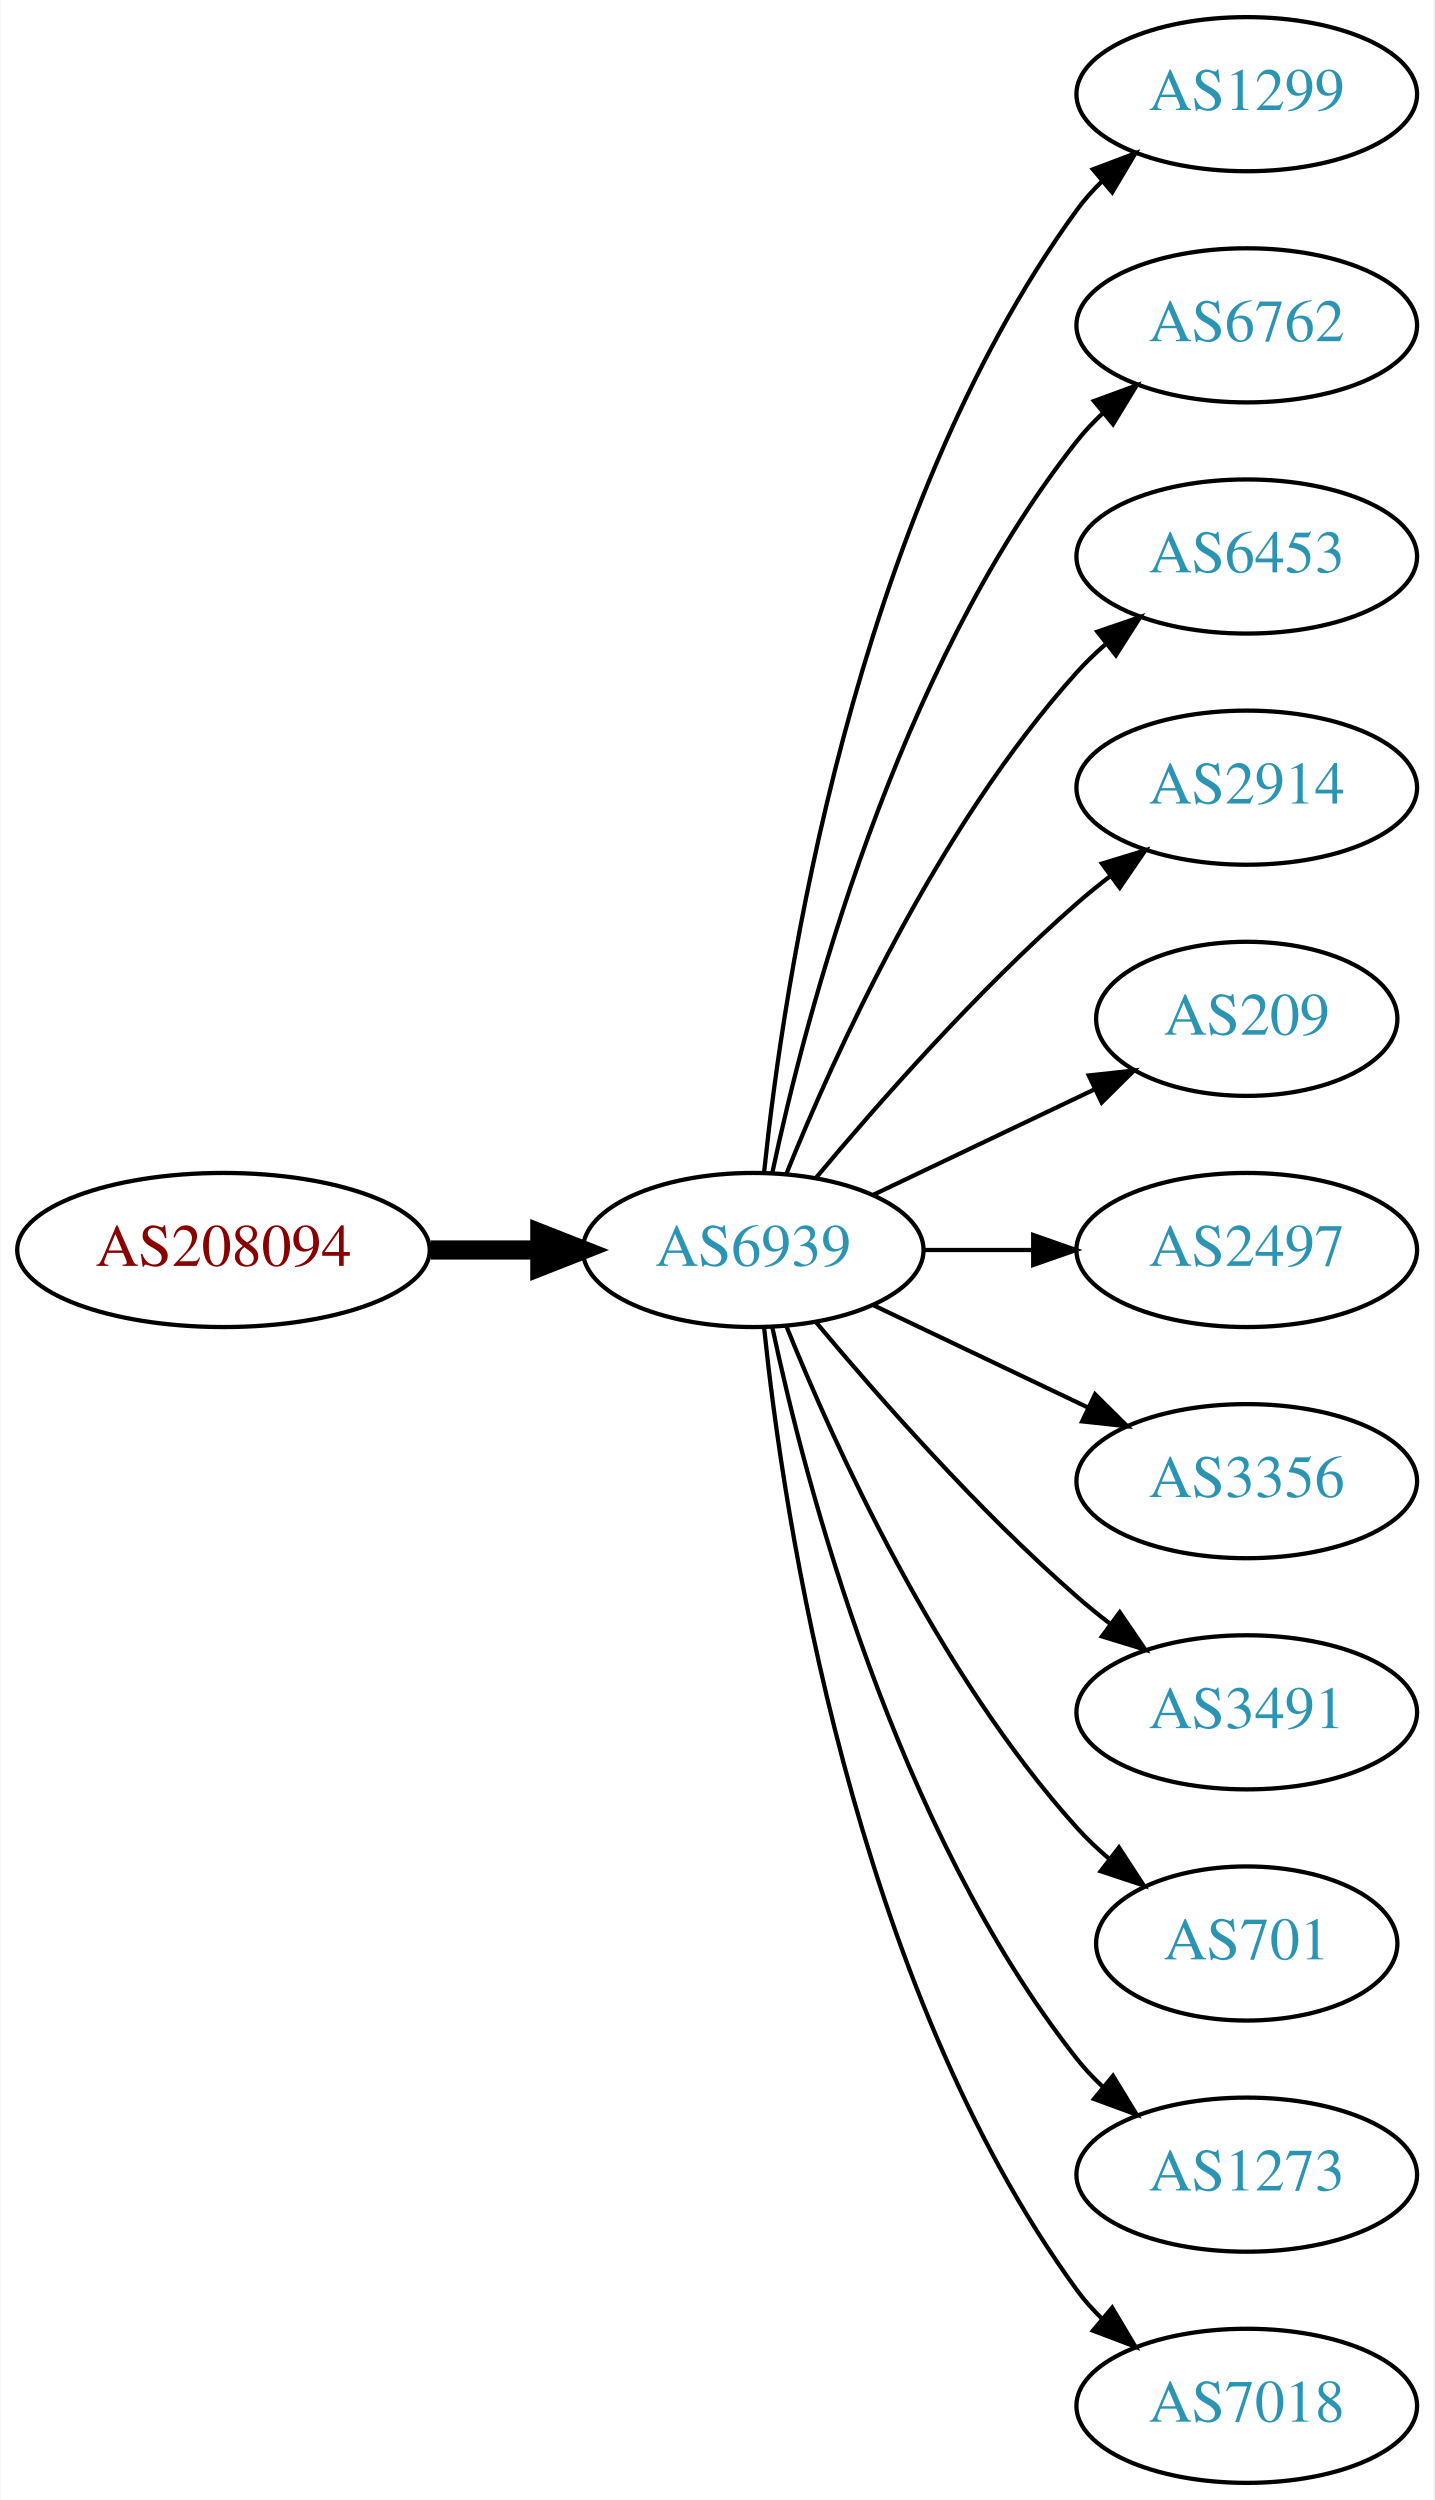
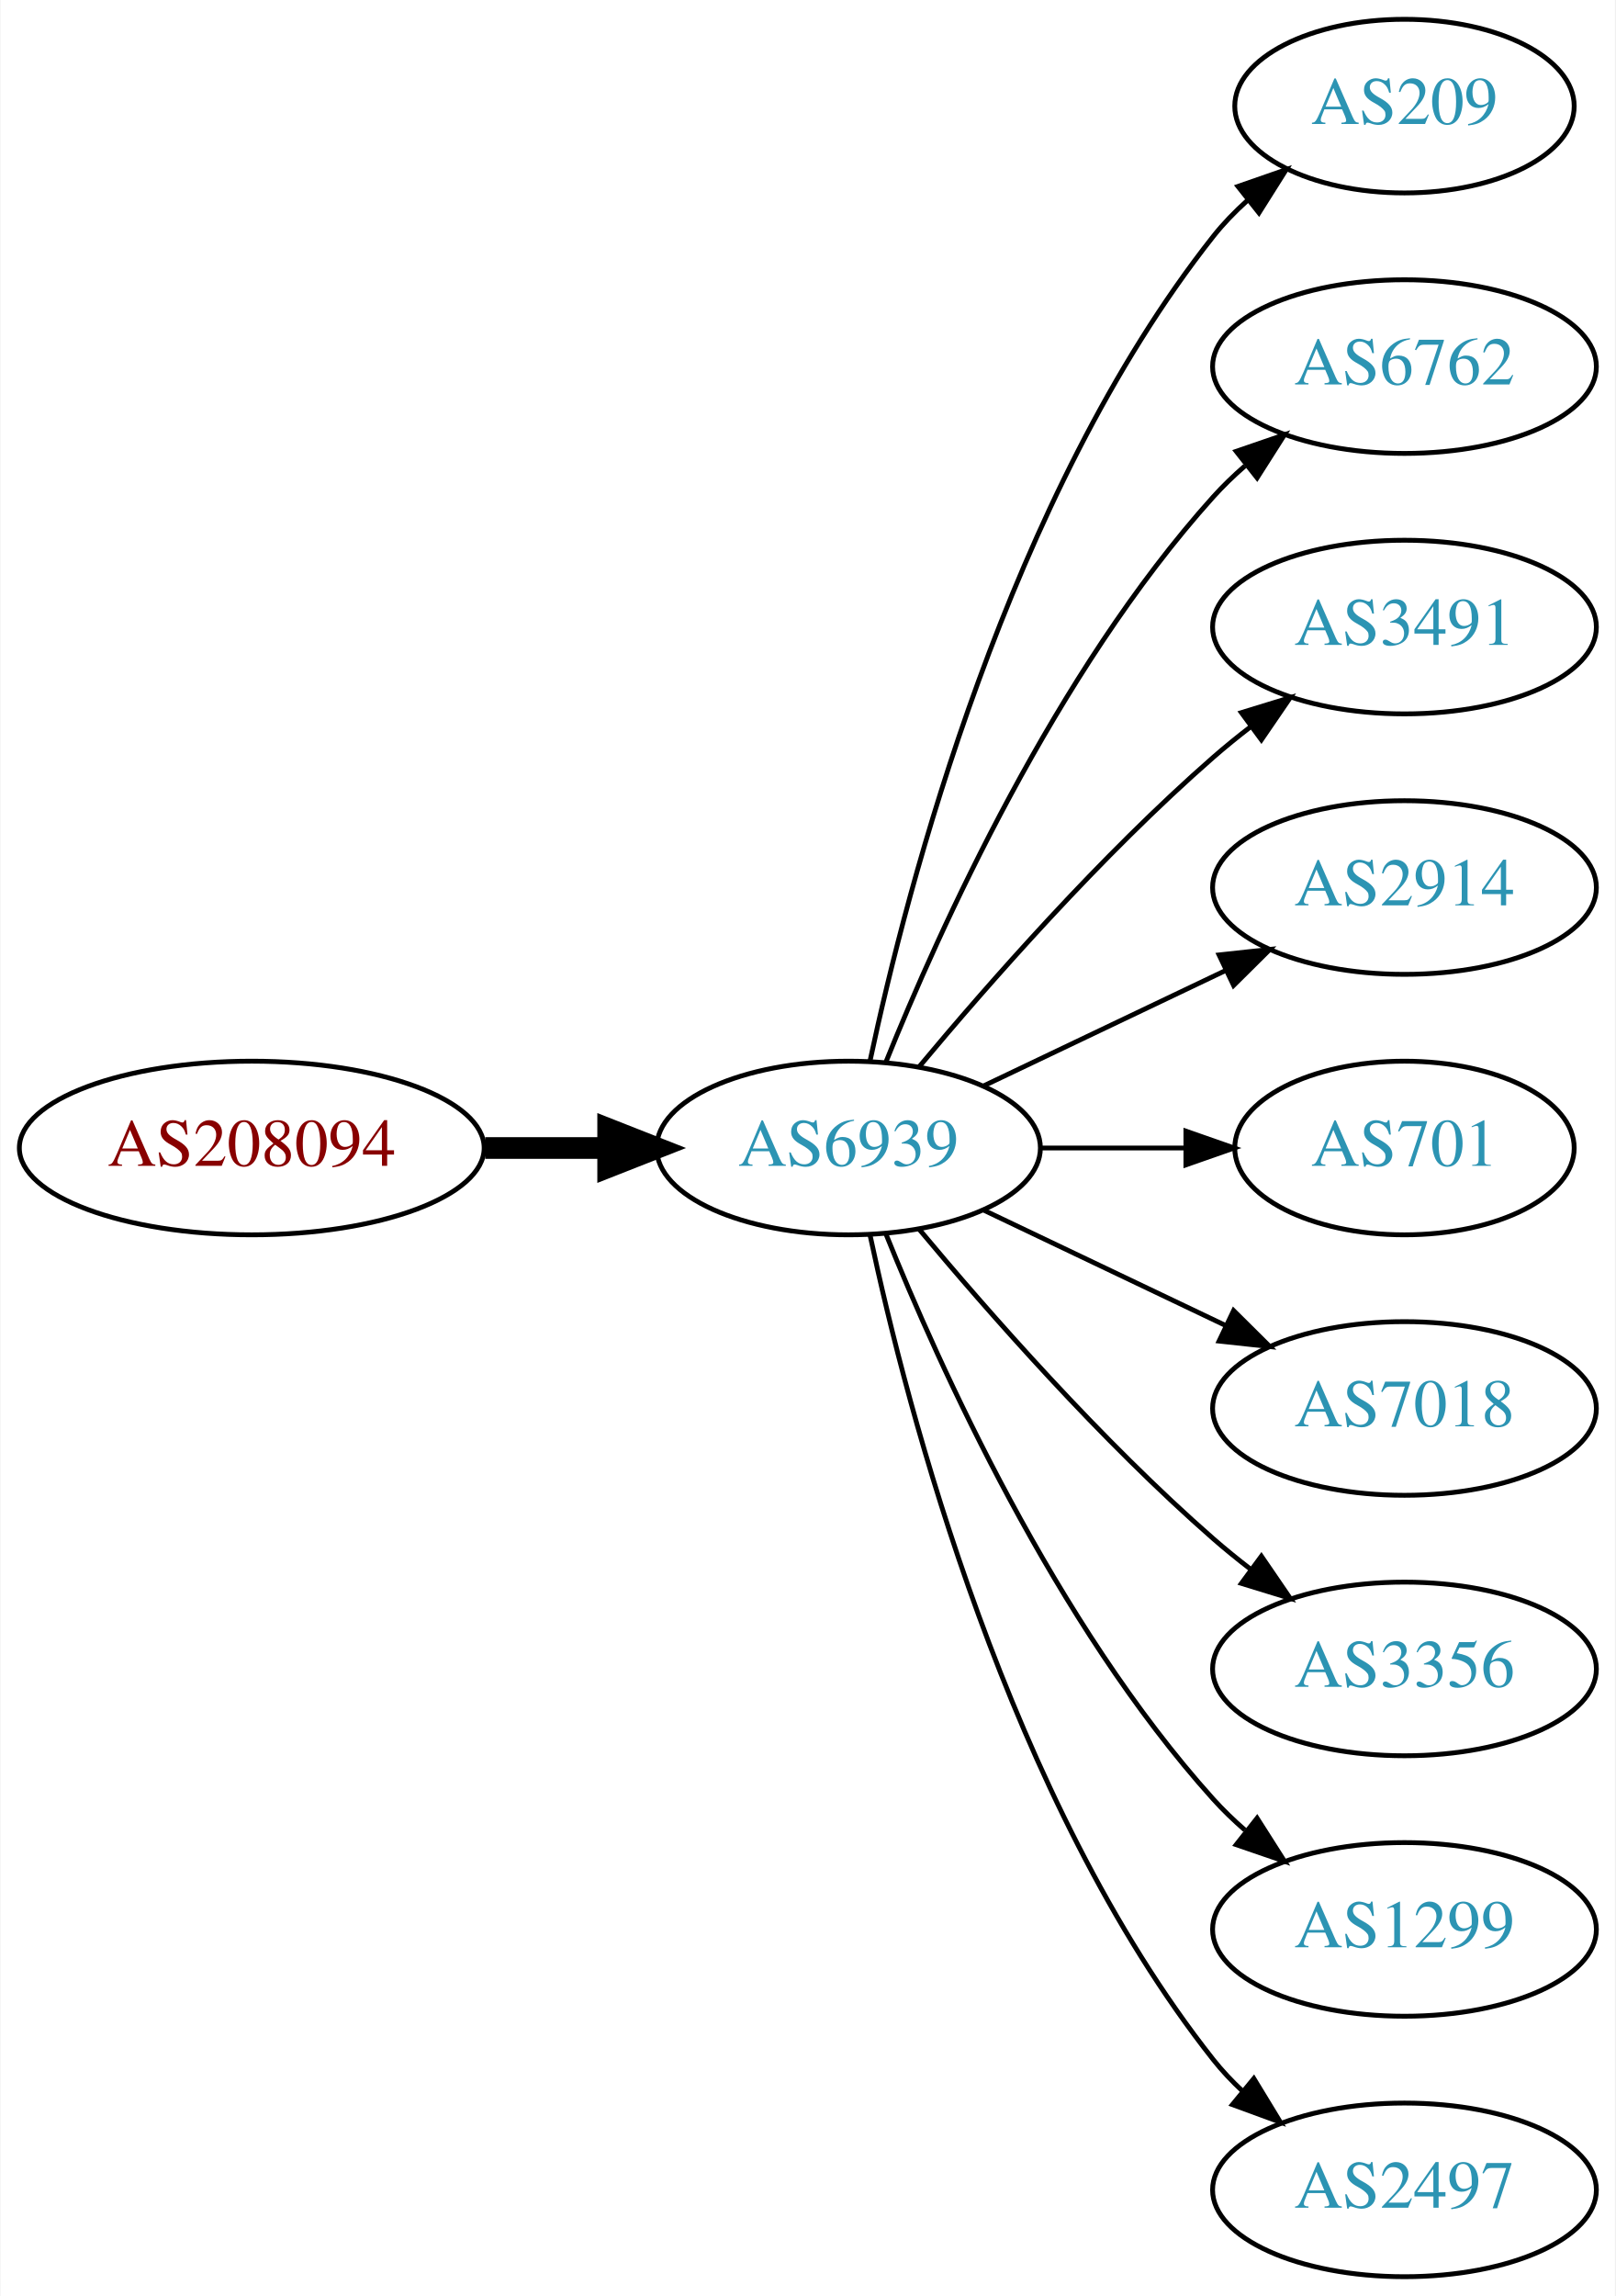
- <svg xmlns="http://www.w3.org/2000/svg" xmlns:xlink="http://www.w3.org/1999/xlink" width="335pt" height="584pt" viewBox="0.00 0.00 334.78 584.00">
-   <g id="graph0" class="graph" transform="scale(1 1) rotate(0) translate(4 580)">
-     <polygon fill="white" stroke="none" points="-4,4 -4,-580 330.777,-580 330.777,4 -4,4" />
+ <svg xmlns="http://www.w3.org/2000/svg" xmlns:xlink="http://www.w3.org/1999/xlink" width="335pt" height="476pt" viewBox="0.00 0.00 334.78 476.00">
+   <g id="graph0" class="graph" transform="scale(1 1) rotate(0) translate(4 472)">
+     <polygon fill="white" stroke="none" points="-4,4 -4,-472 330.777,-472 330.777,4 -4,4" />
    <g id="node1" class="node">
      <g id="a_node1">
        <a xlink:href="/asn/208094" xlink:title="AS208094 ~ EDV-SCHERER [AT]">
-           <ellipse fill="#ffffff" stroke="black" cx="48.096" cy="-288" rx="48.192" ry="18" />
-           <text text-anchor="middle" x="48.096" y="-284.3" font-family="Times,serif" font-size="14.00" fill="#880000">AS208094</text>
+           <ellipse fill="#ffffff" stroke="black" cx="48.096" cy="-234" rx="48.192" ry="18" />
+           <text text-anchor="middle" x="48.096" y="-230.3" font-family="Times,serif" font-size="14.00" fill="#880000">AS208094</text>
        </a>
      </g>
    </g>
    <g id="node2" class="node">
      <g id="a_node2">
        <a xlink:href="/asn/6939" xlink:title="AS6939 ~ Hurricane Electric LLC [US]">
-           <ellipse fill="#ffffff" stroke="black" cx="171.838" cy="-288" rx="39.794" ry="18" />
-           <text text-anchor="middle" x="171.838" y="-284.3" font-family="Times,serif" font-size="14.00" fill="#2c94b3">AS6939</text>
+           <ellipse fill="#ffffff" stroke="black" cx="171.838" cy="-234" rx="39.794" ry="18" />
+           <text text-anchor="middle" x="171.838" y="-230.3" font-family="Times,serif" font-size="14.00" fill="#2c94b3">AS6939</text>
        </a>
      </g>
    </g>
    <g id="edge1" class="edge">
-       <path fill="none" stroke="black" stroke-width="4.5" d="M96.513,-288C104.867,-288 113.577,-288 121.969,-288" />
-       <polygon fill="black" stroke="black" stroke-width="4.5" points="122.004,-291.938 132.004,-288 122.004,-284.063 122.004,-291.938" />
+       <path fill="none" stroke="black" stroke-width="4.5" d="M96.513,-234C104.867,-234 113.577,-234 121.969,-234" />
+       <polygon fill="black" stroke="black" stroke-width="4.5" points="122.004,-237.938 132.004,-234 122.004,-230.063 122.004,-237.938" />
    </g>
    <g id="node3" class="node">
      <g id="a_node3">
-         <a xlink:href="/asn/1299" xlink:title="AS1299 ~ Telia Carrier [EU]">
-           <ellipse fill="#ffffff" stroke="black" cx="287.131" cy="-558" rx="39.794" ry="18" />
-           <text text-anchor="middle" x="287.131" y="-554.3" font-family="Times,serif" font-size="14.00" fill="#2c94b3">AS1299</text>
+         <a xlink:href="/asn/209" xlink:title="AS209 ~ CenturyLink Communications, LLC [US]">
+           <ellipse fill="#ffffff" stroke="black" cx="287.131" cy="-450" rx="35.194" ry="18" />
+           <text text-anchor="middle" x="287.131" y="-446.3" font-family="Times,serif" font-size="14.00" fill="#2c94b3">AS209</text>
        </a>
      </g>
    </g>
    <g id="edge2" class="edge">
-       <path fill="none" stroke="black" d="M174.395,-306.256C178.865,-349.303 194.998,-458.94 247.484,-531 249.201,-533.357 251.188,-535.581 253.338,-537.663" />
-       <polygon fill="black" stroke="black" points="251.201,-540.439 261.112,-544.183 255.699,-535.075 251.201,-540.439" />
+       <path fill="none" stroke="black" d="M176.328,-252.16C183.959,-288.03 204.951,-369.155 247.484,-423 249.565,-425.633 251.97,-428.116 254.542,-430.428" />
+       <polygon fill="black" stroke="black" points="252.599,-433.354 262.605,-436.835 256.954,-427.873 252.599,-433.354" />
    </g>
    <g id="node4" class="node">
      <g id="a_node4">
        <a xlink:href="/asn/6762" xlink:title="AS6762 ~ TELECOM ITALIA SPARKLE S.p.A. [IT]">
-           <ellipse fill="#ffffff" stroke="black" cx="287.131" cy="-504" rx="39.794" ry="18" />
-           <text text-anchor="middle" x="287.131" y="-500.3" font-family="Times,serif" font-size="14.00" fill="#2c94b3">AS6762</text>
+           <ellipse fill="#ffffff" stroke="black" cx="287.131" cy="-396" rx="39.794" ry="18" />
+           <text text-anchor="middle" x="287.131" y="-392.3" font-family="Times,serif" font-size="14.00" fill="#2c94b3">AS6762</text>
        </a>
      </g>
    </g>
    <g id="edge3" class="edge">
-       <path fill="none" stroke="black" d="M176.328,-306.16C183.959,-342.03 204.951,-423.155 247.484,-477 249.292,-479.288 251.345,-481.462 253.539,-483.51" />
-       <polygon fill="black" stroke="black" points="251.45,-486.323 261.399,-489.966 255.893,-480.914 251.45,-486.323" />
+       <path fill="none" stroke="black" d="M179.586,-251.787C190.637,-279.243 214.69,-332.578 247.484,-369 249.487,-371.224 251.706,-373.363 254.038,-375.397" />
+       <polygon fill="black" stroke="black" points="252.236,-378.433 262.257,-381.873 256.569,-372.935 252.236,-378.433" />
    </g>
    <g id="node5" class="node">
      <g id="a_node5">
-         <a xlink:href="/asn/6453" xlink:title="AS6453 ~ TATA COMMUNICATIONS (AMERICA) INC [US]">
-           <ellipse fill="#ffffff" stroke="black" cx="287.131" cy="-450" rx="39.794" ry="18" />
-           <text text-anchor="middle" x="287.131" y="-446.3" font-family="Times,serif" font-size="14.00" fill="#2c94b3">AS6453</text>
+         <a xlink:href="/asn/3491" xlink:title="AS3491 ~ PCCW Global, Inc. [US]">
+           <ellipse fill="#ffffff" stroke="black" cx="287.131" cy="-342" rx="39.794" ry="18" />
+           <text text-anchor="middle" x="287.131" y="-338.3" font-family="Times,serif" font-size="14.00" fill="#2c94b3">AS3491</text>
        </a>
      </g>
    </g>
    <g id="edge4" class="edge">
-       <path fill="none" stroke="black" d="M179.586,-305.787C190.637,-333.243 214.69,-386.578 247.484,-423 249.487,-425.224 251.706,-427.363 254.038,-429.397" />
-       <polygon fill="black" stroke="black" points="252.236,-432.433 262.257,-435.873 256.569,-426.935 252.236,-432.433" />
+       <path fill="none" stroke="black" d="M186.468,-250.817C200.751,-267.929 224.297,-294.745 247.484,-315 249.95,-317.154 252.589,-319.294 255.286,-321.372" />
+       <polygon fill="black" stroke="black" points="253.311,-324.264 263.44,-327.37 257.459,-318.625 253.311,-324.264" />
    </g>
    <g id="node6" class="node">
      <g id="a_node6">
        <a xlink:href="/asn/2914" xlink:title="AS2914 ~ NTT America, Inc. [US]">
-           <ellipse fill="#ffffff" stroke="black" cx="287.131" cy="-396" rx="39.794" ry="18" />
-           <text text-anchor="middle" x="287.131" y="-392.3" font-family="Times,serif" font-size="14.00" fill="#2c94b3">AS2914</text>
+           <ellipse fill="#ffffff" stroke="black" cx="287.131" cy="-288" rx="39.794" ry="18" />
+           <text text-anchor="middle" x="287.131" y="-284.3" font-family="Times,serif" font-size="14.00" fill="#2c94b3">AS2914</text>
        </a>
      </g>
    </g>
    <g id="edge5" class="edge">
-       <path fill="none" stroke="black" d="M186.468,-304.817C200.751,-321.929 224.297,-348.745 247.484,-369 249.95,-371.154 252.589,-373.294 255.286,-375.372" />
-       <polygon fill="black" stroke="black" points="253.311,-378.264 263.44,-381.37 257.459,-372.625 253.311,-378.264" />
+       <path fill="none" stroke="black" d="M199.974,-246.934C214.968,-254.081 233.789,-263.052 250.013,-270.785" />
+       <polygon fill="black" stroke="black" points="248.683,-274.028 259.216,-275.171 251.695,-267.709 248.683,-274.028" />
    </g>
    <g id="node7" class="node">
      <g id="a_node7">
-         <a xlink:href="/asn/209" xlink:title="AS209 ~ CenturyLink Communications, LLC [US]">
-           <ellipse fill="#ffffff" stroke="black" cx="287.131" cy="-342" rx="35.194" ry="18" />
-           <text text-anchor="middle" x="287.131" y="-338.3" font-family="Times,serif" font-size="14.00" fill="#2c94b3">AS209</text>
+         <a xlink:href="/asn/701" xlink:title="AS701 ~ UUNET [US]">
+           <ellipse fill="#ffffff" stroke="black" cx="287.131" cy="-234" rx="35.194" ry="18" />
+           <text text-anchor="middle" x="287.131" y="-230.3" font-family="Times,serif" font-size="14.00" fill="#2c94b3">AS701</text>
        </a>
      </g>
    </g>
    <g id="edge6" class="edge">
-       <path fill="none" stroke="black" d="M199.974,-300.934C215.406,-308.29 234.892,-317.577 251.427,-325.459" />
-       <polygon fill="black" stroke="black" points="250.236,-328.768 260.769,-329.911 253.247,-322.449 250.236,-328.768" />
+       <path fill="none" stroke="black" d="M211.51,-234C221.215,-234 231.706,-234 241.669,-234" />
+       <polygon fill="black" stroke="black" points="241.805,-237.5 251.805,-234 241.805,-230.5 241.805,-237.5" />
    </g>
    <g id="node8" class="node">
      <g id="a_node8">
-         <a xlink:href="/asn/2497" xlink:title="AS2497 ~ Internet Initiative Japan Inc. [JP]">
-           <ellipse fill="#ffffff" stroke="black" cx="287.131" cy="-288" rx="39.794" ry="18" />
-           <text text-anchor="middle" x="287.131" y="-284.3" font-family="Times,serif" font-size="14.00" fill="#2c94b3">AS2497</text>
+         <a xlink:href="/asn/7018" xlink:title="AS7018 ~ AT&amp;T Services, Inc. [US]">
+           <ellipse fill="#ffffff" stroke="black" cx="287.131" cy="-180" rx="39.794" ry="18" />
+           <text text-anchor="middle" x="287.131" y="-176.3" font-family="Times,serif" font-size="14.00" fill="#2c94b3">AS7018</text>
        </a>
      </g>
    </g>
    <g id="edge7" class="edge">
-       <path fill="none" stroke="black" d="M211.51,-288C219.713,-288 228.477,-288 237.009,-288" />
-       <polygon fill="black" stroke="black" points="237.248,-291.5 247.248,-288 237.248,-284.5 237.248,-291.5" />
+       <path fill="none" stroke="black" d="M199.974,-221.066C214.968,-213.919 233.789,-204.948 250.013,-197.215" />
+       <polygon fill="black" stroke="black" points="251.695,-200.291 259.216,-192.829 248.683,-193.972 251.695,-200.291" />
    </g>
    <g id="node9" class="node">
      <g id="a_node9">
        <a xlink:href="/asn/3356" xlink:title="AS3356 ~ Level 3 Parent, LLC [US]">
-           <ellipse fill="#ffffff" stroke="black" cx="287.131" cy="-234" rx="39.794" ry="18" />
-           <text text-anchor="middle" x="287.131" y="-230.3" font-family="Times,serif" font-size="14.00" fill="#2c94b3">AS3356</text>
+           <ellipse fill="#ffffff" stroke="black" cx="287.131" cy="-126" rx="39.794" ry="18" />
+           <text text-anchor="middle" x="287.131" y="-122.3" font-family="Times,serif" font-size="14.00" fill="#2c94b3">AS3356</text>
        </a>
      </g>
    </g>
    <g id="edge8" class="edge">
-       <path fill="none" stroke="black" d="M199.974,-275.066C214.968,-267.919 233.789,-258.948 250.013,-251.215" />
-       <polygon fill="black" stroke="black" points="251.695,-254.291 259.216,-246.829 248.683,-247.972 251.695,-254.291" />
+       <path fill="none" stroke="black" d="M186.468,-217.183C200.751,-200.071 224.297,-173.255 247.484,-153 249.95,-150.846 252.589,-148.706 255.286,-146.628" />
+       <polygon fill="black" stroke="black" points="257.459,-149.375 263.44,-140.63 253.311,-143.736 257.459,-149.375" />
    </g>
    <g id="node10" class="node">
      <g id="a_node10">
-         <a xlink:href="/asn/3491" xlink:title="AS3491 ~ PCCW Global, Inc. [US]">
-           <ellipse fill="#ffffff" stroke="black" cx="287.131" cy="-180" rx="39.794" ry="18" />
-           <text text-anchor="middle" x="287.131" y="-176.3" font-family="Times,serif" font-size="14.00" fill="#2c94b3">AS3491</text>
+         <a xlink:href="/asn/1299" xlink:title="AS1299 ~ Telia Carrier [EU]">
+           <ellipse fill="#ffffff" stroke="black" cx="287.131" cy="-72" rx="39.794" ry="18" />
+           <text text-anchor="middle" x="287.131" y="-68.3" font-family="Times,serif" font-size="14.00" fill="#2c94b3">AS1299</text>
        </a>
      </g>
    </g>
    <g id="edge9" class="edge">
-       <path fill="none" stroke="black" d="M186.468,-271.183C200.751,-254.071 224.297,-227.255 247.484,-207 249.95,-204.846 252.589,-202.706 255.286,-200.628" />
-       <polygon fill="black" stroke="black" points="257.459,-203.375 263.44,-194.63 253.311,-197.736 257.459,-203.375" />
+       <path fill="none" stroke="black" d="M179.586,-216.213C190.637,-188.757 214.69,-135.422 247.484,-99 249.487,-96.776 251.706,-94.637 254.038,-92.603" />
+       <polygon fill="black" stroke="black" points="256.569,-95.065 262.257,-86.127 252.236,-89.567 256.569,-95.065" />
    </g>
    <g id="node11" class="node">
      <g id="a_node11">
-         <a xlink:href="/asn/701" xlink:title="AS701 ~ UUNET [US]">
-           <ellipse fill="#ffffff" stroke="black" cx="287.131" cy="-126" rx="35.194" ry="18" />
-           <text text-anchor="middle" x="287.131" y="-122.3" font-family="Times,serif" font-size="14.00" fill="#2c94b3">AS701</text>
+         <a xlink:href="/asn/2497" xlink:title="AS2497 ~ Internet Initiative Japan Inc. [JP]">
+           <ellipse fill="#ffffff" stroke="black" cx="287.131" cy="-18" rx="39.794" ry="18" />
+           <text text-anchor="middle" x="287.131" y="-14.3" font-family="Times,serif" font-size="14.00" fill="#2c94b3">AS2497</text>
        </a>
      </g>
    </g>
    <g id="edge10" class="edge">
-       <path fill="none" stroke="black" d="M179.586,-270.213C190.637,-242.757 214.69,-189.422 247.484,-153 249.8,-150.428 252.405,-147.97 255.14,-145.657" />
-       <polygon fill="black" stroke="black" points="257.279,-148.428 263.064,-139.552 253.006,-142.883 257.279,-148.428" />
-     </g>
-     <g id="node12" class="node">
-       <g id="a_node12">
-         <a xlink:href="/asn/1273" xlink:title="AS1273 ~ Vodafone Group PLC [EU]">
-           <ellipse fill="#ffffff" stroke="black" cx="287.131" cy="-72" rx="39.794" ry="18" />
-           <text text-anchor="middle" x="287.131" y="-68.3" font-family="Times,serif" font-size="14.00" fill="#2c94b3">AS1273</text>
-         </a>
-       </g>
-     </g>
-     <g id="edge11" class="edge">
-       <path fill="none" stroke="black" d="M176.328,-269.84C183.959,-233.97 204.951,-152.845 247.484,-99 249.292,-96.712 251.345,-94.538 253.539,-92.49" />
-       <polygon fill="black" stroke="black" points="255.893,-95.086 261.399,-86.034 251.45,-89.677 255.893,-95.086" />
-     </g>
-     <g id="node13" class="node">
-       <g id="a_node13">
-         <a xlink:href="/asn/7018" xlink:title="AS7018 ~ AT&amp;T Services, Inc. [US]">
-           <ellipse fill="#ffffff" stroke="black" cx="287.131" cy="-18" rx="39.794" ry="18" />
-           <text text-anchor="middle" x="287.131" y="-14.3" font-family="Times,serif" font-size="14.00" fill="#2c94b3">AS7018</text>
-         </a>
-       </g>
-     </g>
-     <g id="edge12" class="edge">
-       <path fill="none" stroke="black" d="M174.395,-269.744C178.865,-226.697 194.998,-117.06 247.484,-45 249.201,-42.643 251.188,-40.419 253.338,-38.337" />
-       <polygon fill="black" stroke="black" points="255.699,-40.925 261.112,-31.817 251.201,-35.561 255.699,-40.925" />
+       <path fill="none" stroke="black" d="M176.328,-215.84C183.959,-179.97 204.951,-98.845 247.484,-45 249.292,-42.712 251.345,-40.538 253.539,-38.49" />
+       <polygon fill="black" stroke="black" points="255.893,-41.086 261.399,-32.034 251.45,-35.677 255.893,-41.086" />
    </g>
  </g>
</svg>
